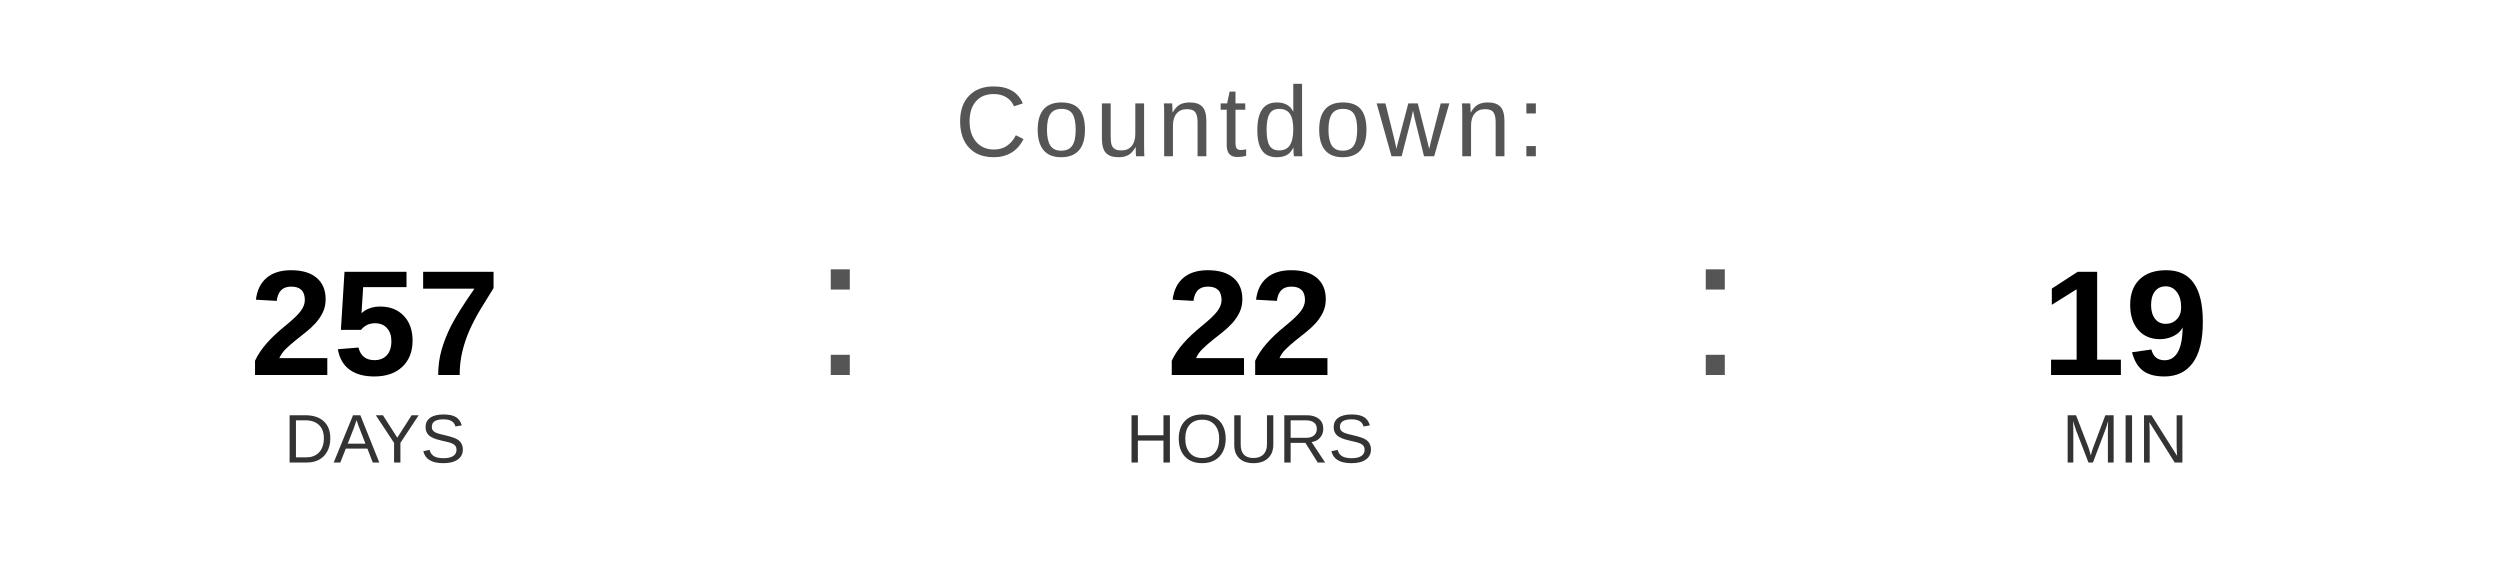
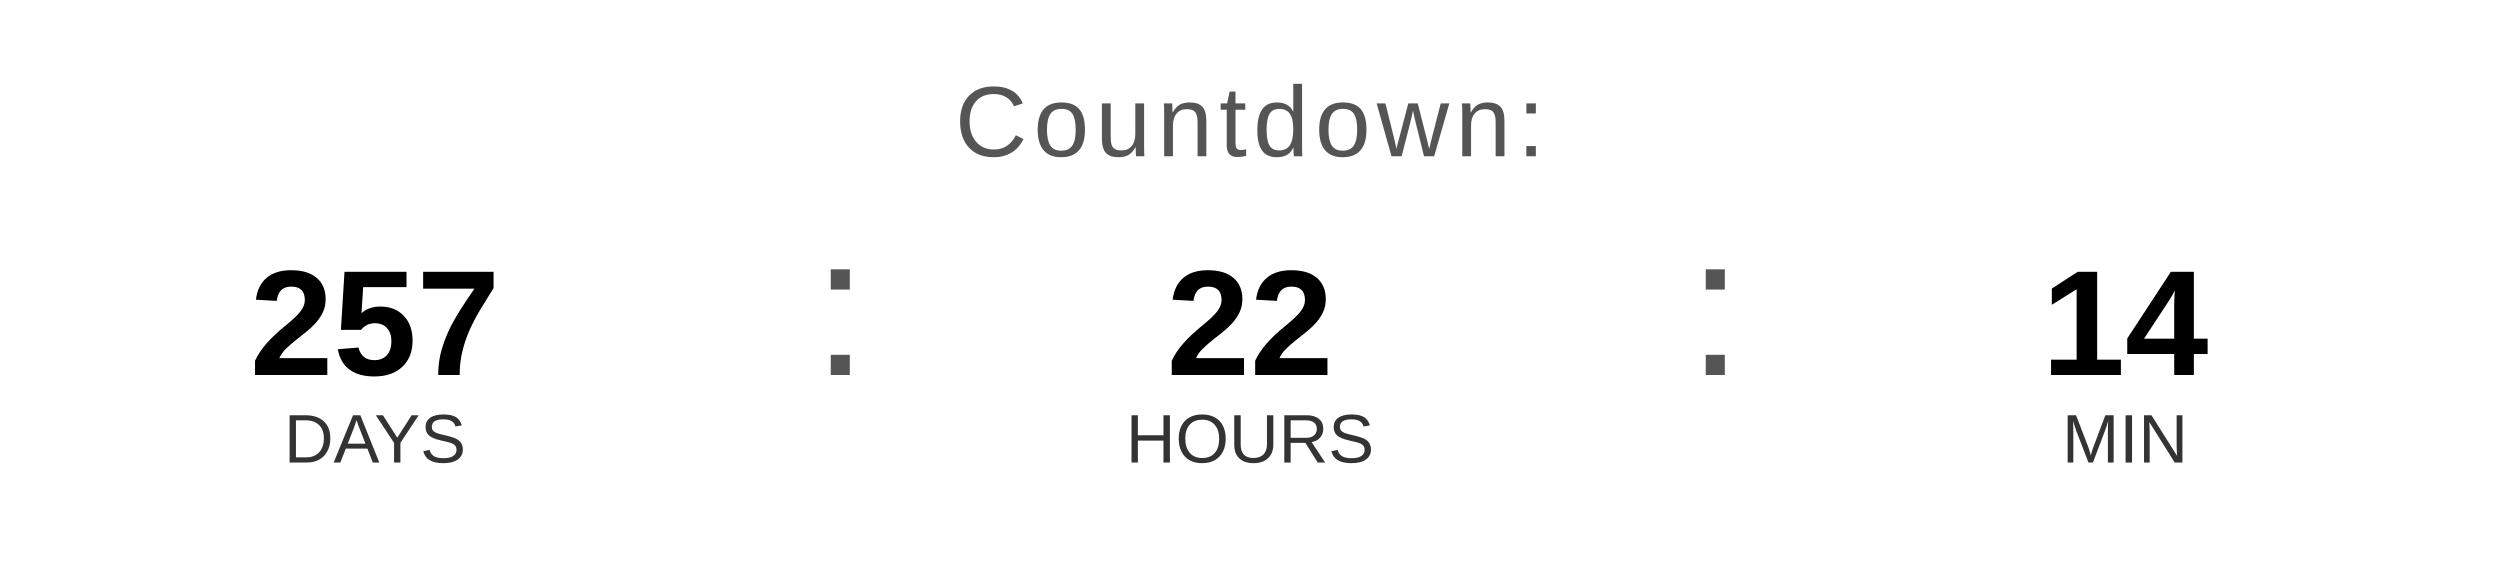
<svg xmlns="http://www.w3.org/2000/svg" width="400" height="90" viewBox="0 0 400 90">
  <text x="200" y="25" font-family="Arial, Helvetica, sans-serif" font-size="16" fill="#555555" text-anchor="middle" letter-spacing="1">
    Countdown:
  </text>
  <text x="60" y="60" font-family="Arial, Helvetica, sans-serif" font-size="24" font-weight="bold" fill="#000000" text-anchor="middle">257</text>
  <text x="60" y="74" font-family="Arial, Helvetica, sans-serif" font-size="11" fill="#333333" text-anchor="middle">DAYS</text>
  <text x="130" y="60" font-family="Arial, sans-serif" font-size="32" fill="#555555">:</text>
  <text x="200" y="60" font-family="Arial, Helvetica, sans-serif" font-size="24" font-weight="bold" fill="#000000" text-anchor="middle">22</text>
  <text x="200" y="74" font-family="Arial, Helvetica, sans-serif" font-size="11" fill="#333333" text-anchor="middle">HOURS</text>
  <text x="270" y="60" font-family="Arial, sans-serif" font-size="32" fill="#555555">:</text>
-   <text x="340" y="60" font-family="Arial, Helvetica, sans-serif" font-size="24" font-weight="bold" fill="#000000" text-anchor="middle">19</text>
+   <text x="340" y="60" font-family="Arial, Helvetica, sans-serif" font-size="24" font-weight="bold" fill="#000000" text-anchor="middle">14</text>
  <text x="340" y="74" font-family="Arial, Helvetica, sans-serif" font-size="11" fill="#333333" text-anchor="middle">MIN</text>
</svg>
